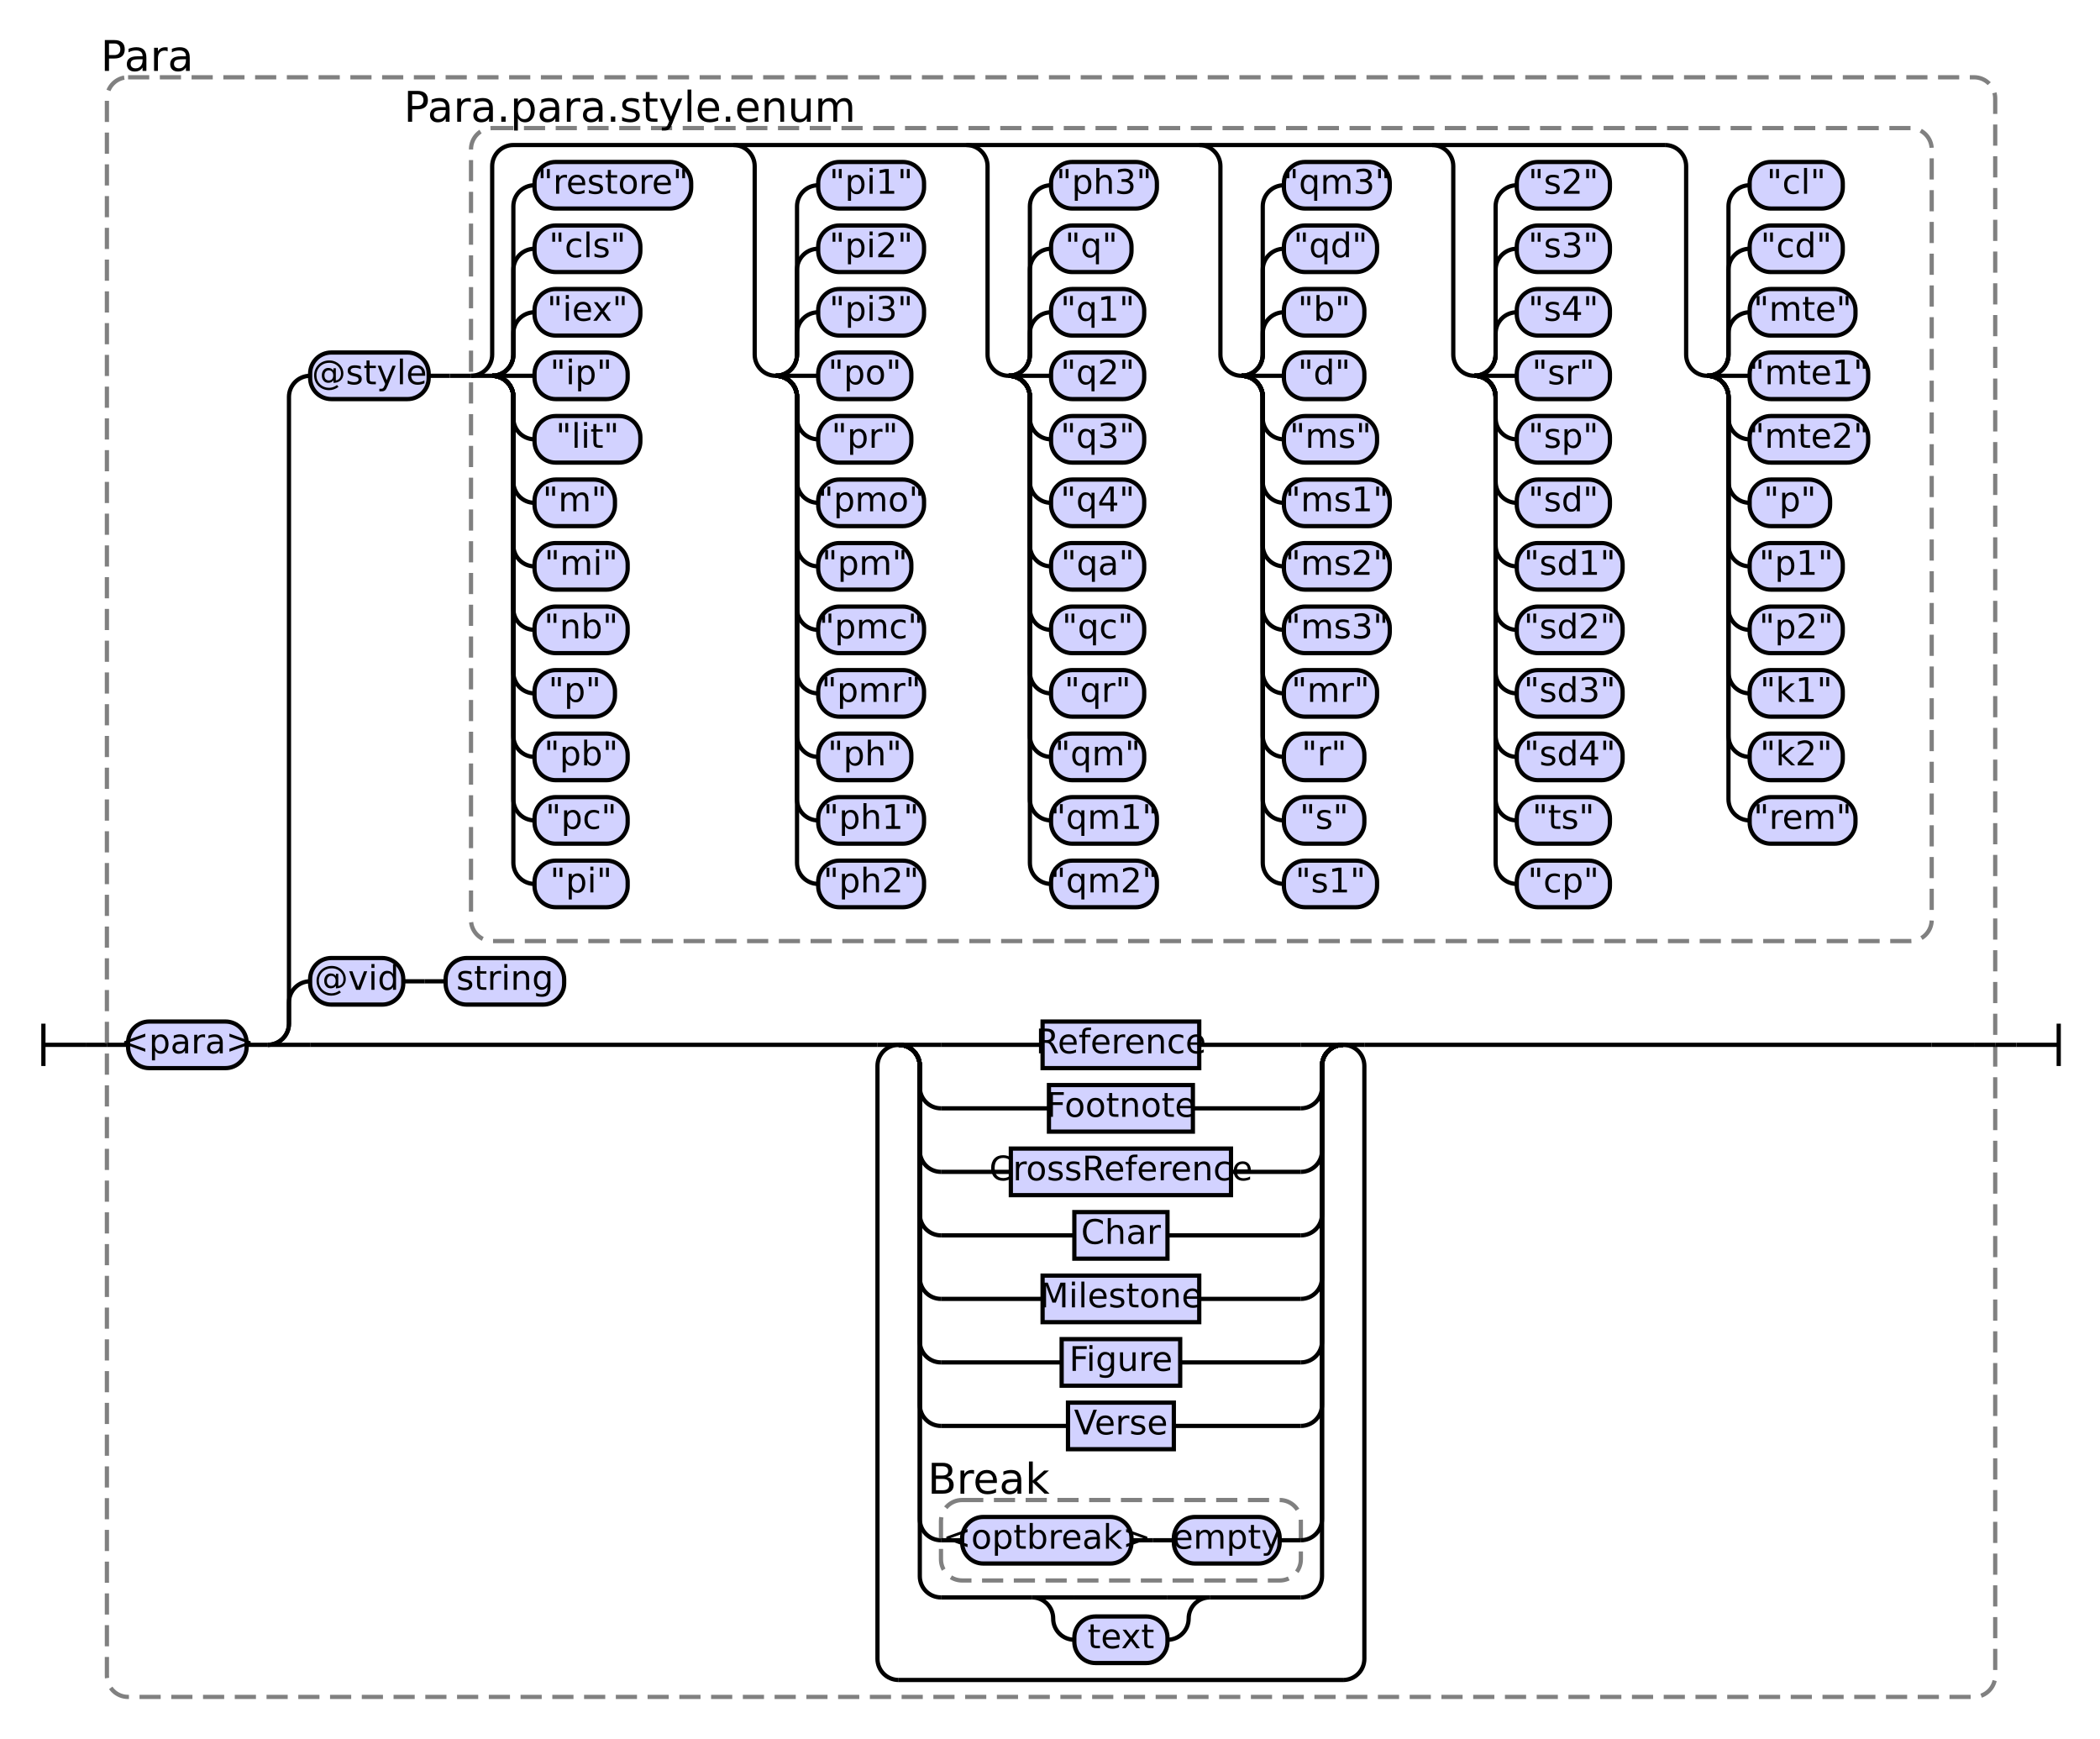
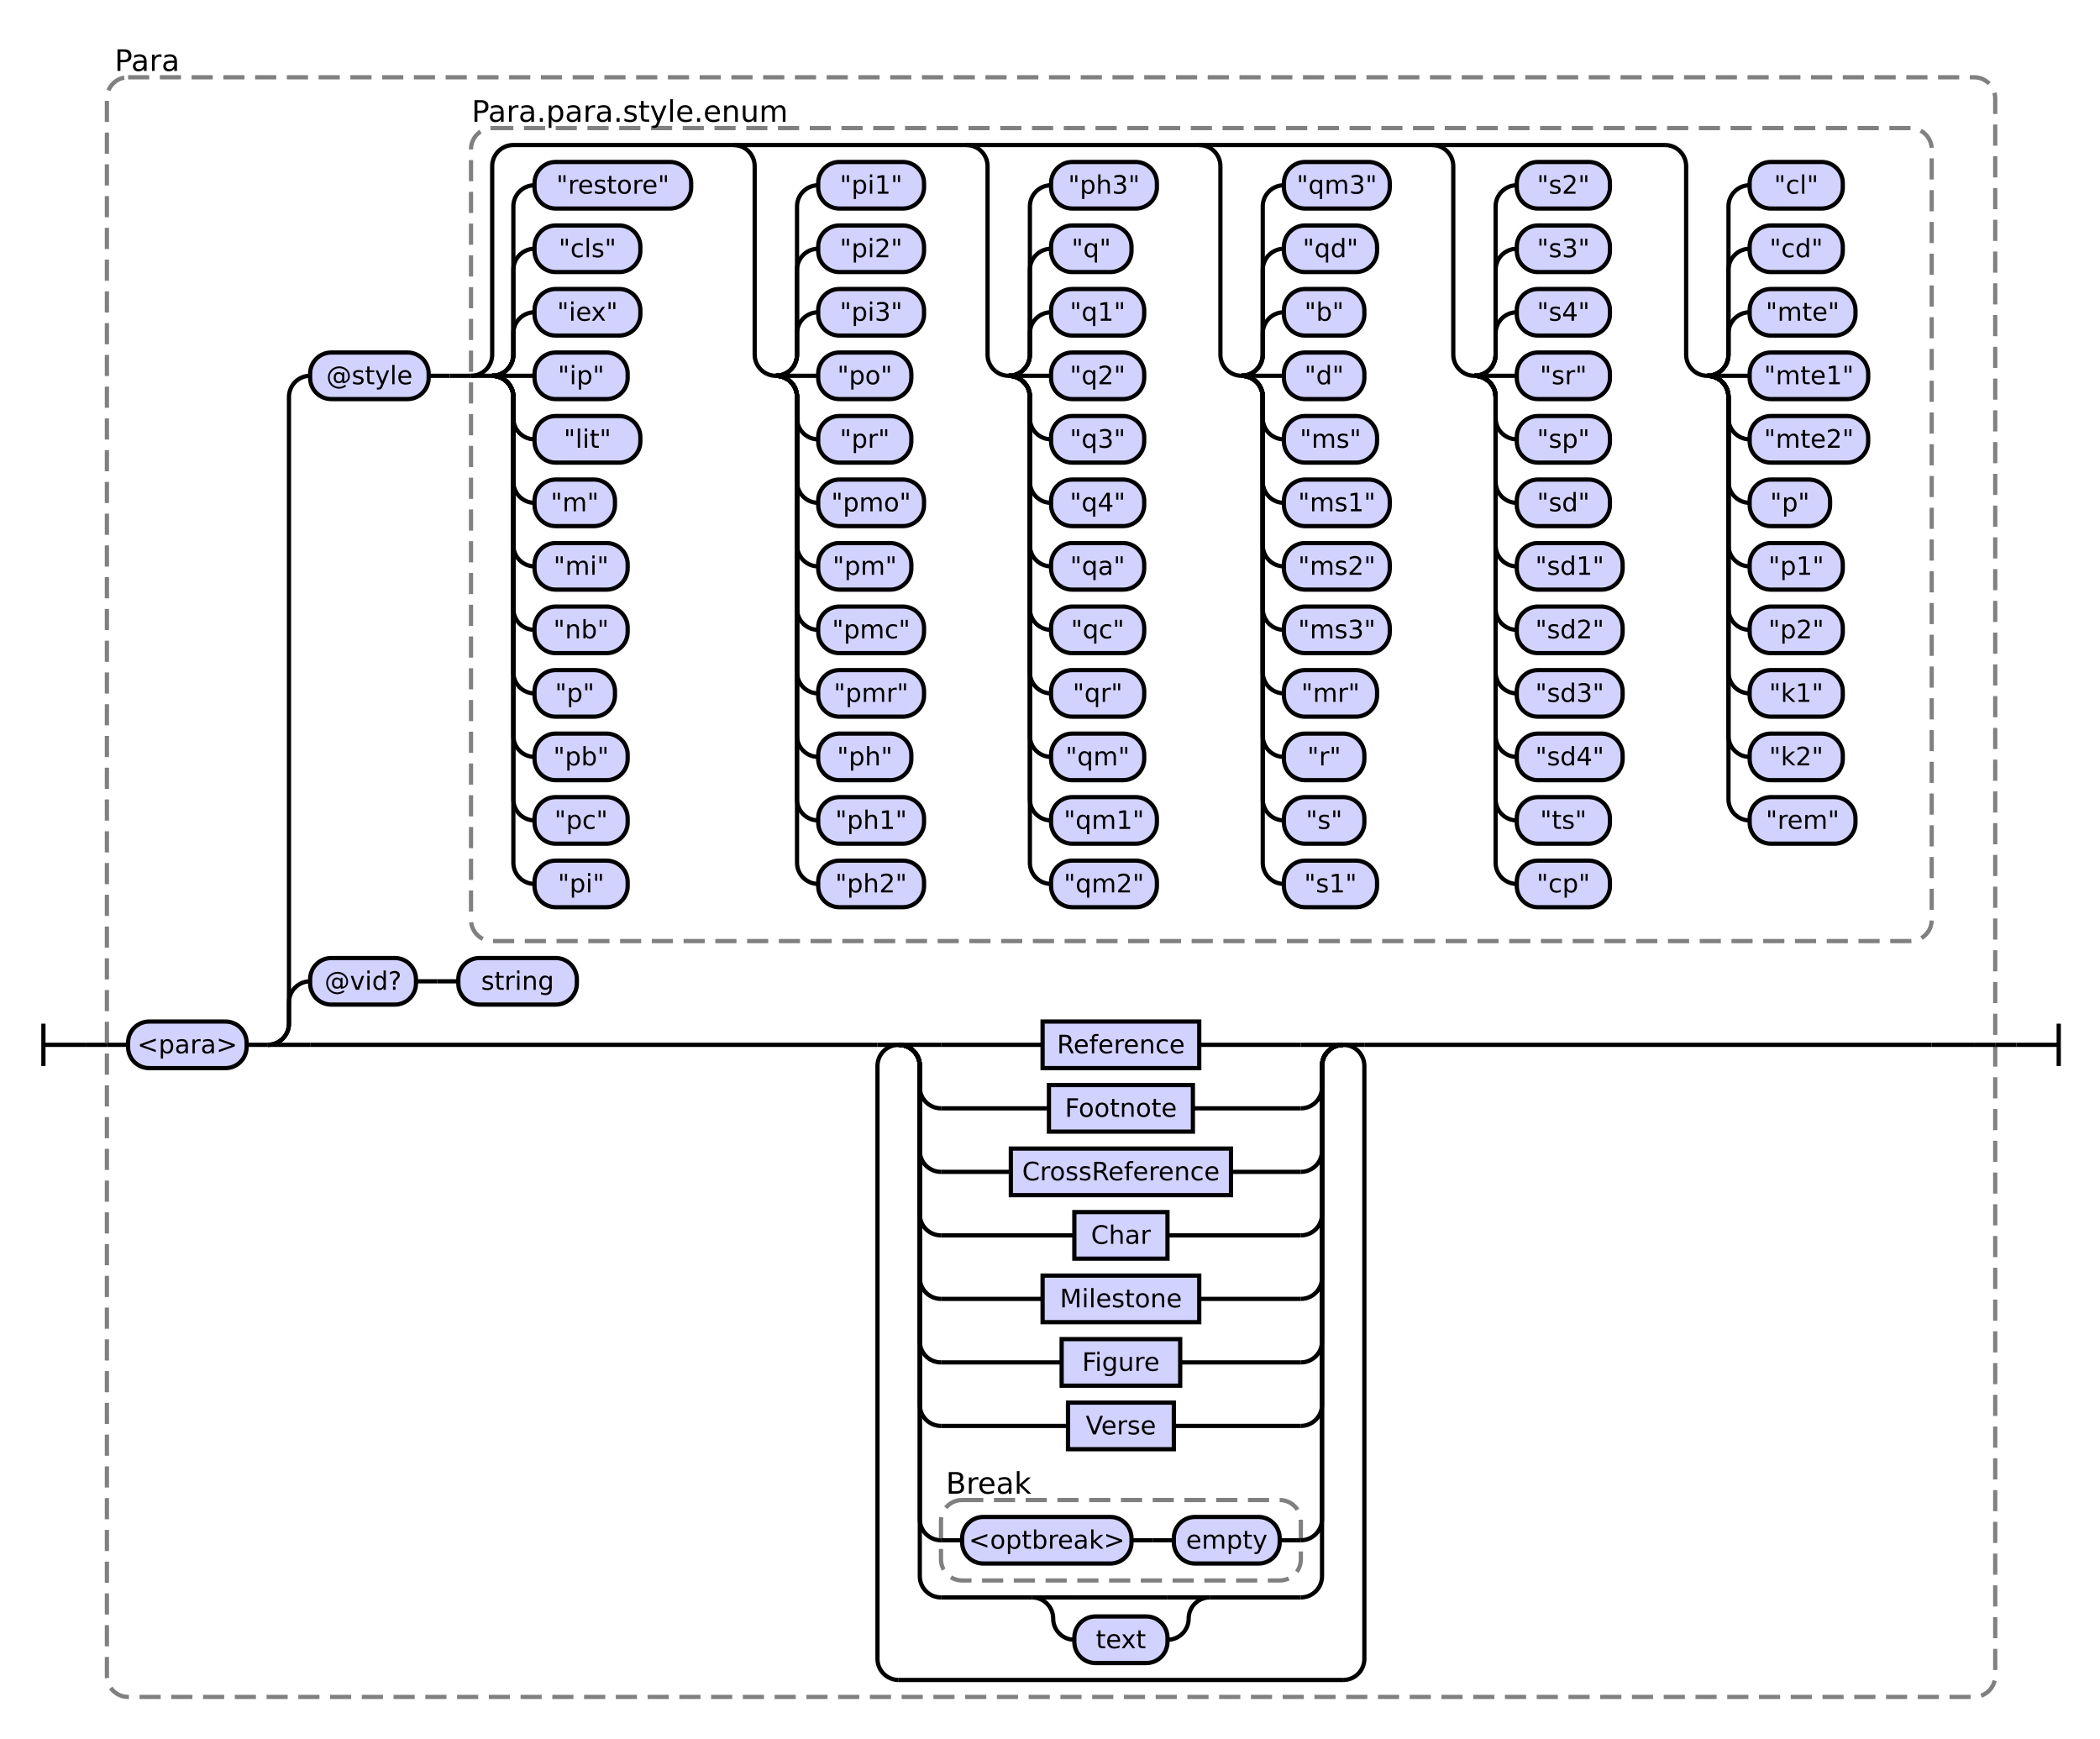
- <svg xmlns="http://www.w3.org/2000/svg" class="railroad-diagram" height="821" viewBox="0 0 992 821" width="992">
+ <svg xmlns="http://www.w3.org/2000/svg" class="railroad-diagram" height="821" viewBox="0 0 992.0 821" width="992.0">
  <g transform="translate(.5 .5)">
    <style>/*  */
    svg.railroad-diagram {
        background-color:hsl(30,20%,95%);
    }
    svg.railroad-diagram path {
        stroke-width: 2;
        stroke: black;
        fill: none;
    }
    svg.railroad-diagram text {
-         font-size: 12pt;
+         font-size: 12px;
        text-anchor: middle;
        font-family: DejaVu Sans;
    }
    svg.railroad-diagram text.label {
        text-anchor:start;
    }
    svg.railroad-diagram text.comment {
        font-family: DejaVu Sans;
-         font-size: 15pt;
+         font-size: 14px;
    }
    svg.railroad-diagram rect{
        stroke-width: 2;
        stroke:black;
        fill: rgb(210, 210, 255);
    }
    svg.railroad-diagram rect.group-box {
        stroke: gray;
        stroke-dasharray: 10 5;
        fill: none;
    }
    .terminal {
        font-family: DejaVu Sans;
    }

/*  */
</style>
    <g>
      <path d="M 20 483 v 20 m 0 -10 h 20" />
    </g>
    <path d="M 40 493 h 10" />
    <g>
      <path d="M 50 493 h 0.0" />
      <path d="M 942.0 493 h 0.0" />
-       <rect class="group-box" height="765" rx="10" ry="10" width="892" x="50.0" y="36" />
+       <rect class="group-box" height="765" rx="10" ry="10" width="892.0" x="50.0" y="36" />
      <g>
        <path d="M 50.0 493 h 10.0" />
        <path d="M 932.0 493 h 10.0" />
        <g class="terminal ">
          <path d="M 60.0 493 h 0.0" />
          <path d="M 116.0 493 h 0.0" />
-           <rect height="22" rx="10" ry="10" width="56" x="60.0" y="482" />
+           <rect height="22" rx="10" ry="10" width="56.0" x="60.0" y="482" />
          <text x="88.0" y="497">&lt;para&gt;</text>
        </g>
        <path d="M 116.0 493 h 10" />
        <g>
          <path d="M 126.0 493 h 0.0" />
          <path d="M 932.0 493 h 0.0" />
          <path d="M 126.0 493 a 10 10 0 0 0 10 -10 v -10 a 10 10 0 0 1 10 -10" />
          <g>
            <path d="M 146.0 463 h 0.0" />
-             <path d="M 266.0 463 h 0.0" />
+             <path d="M 272.0 463 h 0.0" />
            <g class="terminal ">
              <path d="M 146.0 463 h 0.0" />
-               <path d="M 190.0 463 h 0.0" />
-               <rect height="22" rx="10" ry="10" width="44" x="146.0" y="452" />
-               <text x="168.0" y="467">@vid</text>
+               <path d="M 196.0 463 h 0.0" />
+               <rect height="22" rx="10" ry="10" width="50.0" x="146.0" y="452" />
+               <text x="171.0" y="467">@vid?</text>
            </g>
-             <path d="M 190.0 463 h 10" />
-             <path d="M 200.0 463 h 10" />
+             <path d="M 196.0 463 h 10" />
+             <path d="M 206.0 463 h 10" />
            <g class="terminal ">
-               <path d="M 210.0 463 h 0.0" />
-               <path d="M 266.0 463 h 0.0" />
-               <rect height="22" rx="10" ry="10" width="56" x="210.0" y="452" />
-               <text x="238.0" y="467">string</text>
+               <path d="M 216.0 463 h 0.0" />
+               <path d="M 272.0 463 h 0.0" />
+               <rect height="22" rx="10" ry="10" width="56.0" x="216.0" y="452" />
+               <text x="244.0" y="467">string</text>
            </g>
          </g>
          <path d="M 126.0 493 a 10 10 0 0 0 10 -10 v -296 a 10 10 0 0 1 10 -10" />
          <g>
            <path d="M 146.0 177 h 0.0" />
            <path d="M 912.0 177 h 0.0" />
            <g class="terminal ">
              <path d="M 146.0 177 h 0.0" />
              <path d="M 202.0 177 h 0.0" />
-               <rect height="22" rx="10" ry="10" width="56" x="146.0" y="166" />
+               <rect height="22" rx="10" ry="10" width="56.0" x="146.0" y="166" />
              <text x="174.0" y="181">@style</text>
            </g>
            <path d="M 202.0 177 h 10" />
            <path d="M 212.0 177 h 10" />
            <g>
              <path d="M 222.0 177 h 0.0" />
              <path d="M 912.0 177 h 0.0" />
-               <rect class="group-box" height="384" rx="10" ry="10" width="690" x="222.0" y="60" />
+               <rect class="group-box" height="384" rx="10" ry="10" width="690.0" x="222.0" y="60" />
              <g>
                <path d="M 222.0 177 h 0.0" />
                <path d="M 912.0 177 h 0.0" />
-                 <path d="M 222.0 177 a 10 10 0 0 0 10 -10 v -89 a 10 10 0 0 1 10 -10 h 544" />
+                 <path d="M 222.0 177 a 10 10 0 0 0 10 -10 v -89 a 10 10 0 0 1 10 -10 h 544.0" />
                <path d="M 222.0 177 h 10" />
                <g>
                  <path d="M 232.0 177 h 0.0" />
                  <path d="M 346.0 177 h 0.0" />
                  <path d="M 232.0 177 a 10 10 0 0 0 10 -10 v -10 a 10 10 0 0 1 10 -10" />
                  <g class="terminal ">
                    <path d="M 252.0 147 h 0.0" />
                    <path d="M 302.0 147 h 0.0" />
-                     <rect height="22" rx="10" ry="10" width="50" x="252.0" y="136" />
+                     <rect height="22" rx="10" ry="10" width="50.0" x="252.0" y="136" />
                    <text x="277.0" y="151">"iex"</text>
                  </g>
                  <path d="M 232.0 177 a 10 10 0 0 0 10 -10 v -40 a 10 10 0 0 1 10 -10" />
                  <g class="terminal ">
                    <path d="M 252.0 117 h 0.0" />
                    <path d="M 302.0 117 h 0.0" />
-                     <rect height="22" rx="10" ry="10" width="50" x="252.0" y="106" />
+                     <rect height="22" rx="10" ry="10" width="50.0" x="252.0" y="106" />
                    <text x="277.0" y="121">"cls"</text>
                  </g>
                  <path d="M 232.0 177 a 10 10 0 0 0 10 -10 v -70 a 10 10 0 0 1 10 -10" />
                  <g class="terminal ">
                    <path d="M 252.0 87 h 0.0" />
                    <path d="M 326.0 87 h 0.0" />
-                     <rect height="22" rx="10" ry="10" width="74" x="252.0" y="76" />
+                     <rect height="22" rx="10" ry="10" width="74.0" x="252.0" y="76" />
                    <text x="289.0" y="91">"restore"</text>
                  </g>
                  <path d="M 232.0 177 h 20" />
                  <g class="terminal ">
                    <path d="M 252.0 177 h 0.0" />
                    <path d="M 296.0 177 h 0.0" />
-                     <rect height="22" rx="10" ry="10" width="44" x="252.0" y="166" />
+                     <rect height="22" rx="10" ry="10" width="44.0" x="252.0" y="166" />
                    <text x="274.0" y="181">"ip"</text>
                  </g>
                  <path d="M 232.0 177 a 10 10 0 0 1 10 10 v 10 a 10 10 0 0 0 10 10" />
                  <g class="terminal ">
                    <path d="M 252.0 207 h 0.0" />
                    <path d="M 302.0 207 h 0.0" />
-                     <rect height="22" rx="10" ry="10" width="50" x="252.0" y="196" />
+                     <rect height="22" rx="10" ry="10" width="50.0" x="252.0" y="196" />
                    <text x="277.0" y="211">"lit"</text>
                  </g>
                  <path d="M 232.0 177 a 10 10 0 0 1 10 10 v 40 a 10 10 0 0 0 10 10" />
                  <g class="terminal ">
                    <path d="M 252.0 237 h 0.0" />
                    <path d="M 290.0 237 h 0.0" />
-                     <rect height="22" rx="10" ry="10" width="38" x="252.0" y="226" />
+                     <rect height="22" rx="10" ry="10" width="38.0" x="252.0" y="226" />
                    <text x="271.0" y="241">"m"</text>
                  </g>
                  <path d="M 232.0 177 a 10 10 0 0 1 10 10 v 70 a 10 10 0 0 0 10 10" />
                  <g class="terminal ">
                    <path d="M 252.0 267 h 0.0" />
                    <path d="M 296.0 267 h 0.0" />
-                     <rect height="22" rx="10" ry="10" width="44" x="252.0" y="256" />
+                     <rect height="22" rx="10" ry="10" width="44.0" x="252.0" y="256" />
                    <text x="274.0" y="271">"mi"</text>
                  </g>
                  <path d="M 232.0 177 a 10 10 0 0 1 10 10 v 100 a 10 10 0 0 0 10 10" />
                  <g class="terminal ">
                    <path d="M 252.0 297 h 0.0" />
                    <path d="M 296.0 297 h 0.0" />
-                     <rect height="22" rx="10" ry="10" width="44" x="252.0" y="286" />
+                     <rect height="22" rx="10" ry="10" width="44.0" x="252.0" y="286" />
                    <text x="274.0" y="301">"nb"</text>
                  </g>
                  <path d="M 232.0 177 a 10 10 0 0 1 10 10 v 130 a 10 10 0 0 0 10 10" />
                  <g class="terminal ">
                    <path d="M 252.0 327 h 0.0" />
                    <path d="M 290.0 327 h 0.0" />
-                     <rect height="22" rx="10" ry="10" width="38" x="252.0" y="316" />
+                     <rect height="22" rx="10" ry="10" width="38.0" x="252.0" y="316" />
                    <text x="271.0" y="331">"p"</text>
                  </g>
                  <path d="M 232.0 177 a 10 10 0 0 1 10 10 v 160 a 10 10 0 0 0 10 10" />
                  <g class="terminal ">
                    <path d="M 252.0 357 h 0.0" />
                    <path d="M 296.0 357 h 0.0" />
-                     <rect height="22" rx="10" ry="10" width="44" x="252.0" y="346" />
+                     <rect height="22" rx="10" ry="10" width="44.0" x="252.0" y="346" />
                    <text x="274.0" y="361">"pb"</text>
                  </g>
                  <path d="M 232.0 177 a 10 10 0 0 1 10 10 v 190 a 10 10 0 0 0 10 10" />
                  <g class="terminal ">
                    <path d="M 252.0 387 h 0.0" />
                    <path d="M 296.0 387 h 0.0" />
-                     <rect height="22" rx="10" ry="10" width="44" x="252.0" y="376" />
+                     <rect height="22" rx="10" ry="10" width="44.0" x="252.0" y="376" />
                    <text x="274.0" y="391">"pc"</text>
                  </g>
                  <path d="M 232.0 177 a 10 10 0 0 1 10 10 v 220 a 10 10 0 0 0 10 10" />
                  <g class="terminal ">
                    <path d="M 252.0 417 h 0.0" />
                    <path d="M 296.0 417 h 0.0" />
-                     <rect height="22" rx="10" ry="10" width="44" x="252.0" y="406" />
+                     <rect height="22" rx="10" ry="10" width="44.0" x="252.0" y="406" />
                    <text x="274.0" y="421">"pi"</text>
                  </g>
                </g>
                <path d="M 346.0 68 a 10 10 0 0 1 10 10 v 89 a 10 10 0 0 0 10 10" />
                <g>
                  <path d="M 366.0 177 h 0.0" />
                  <path d="M 456.0 177 h 0.0" />
                  <path d="M 366.0 177 a 10 10 0 0 0 10 -10 v -10 a 10 10 0 0 1 10 -10" />
                  <g class="terminal ">
                    <path d="M 386.0 147 h 0.0" />
                    <path d="M 436.0 147 h 0.0" />
-                     <rect height="22" rx="10" ry="10" width="50" x="386.0" y="136" />
+                     <rect height="22" rx="10" ry="10" width="50.0" x="386.0" y="136" />
                    <text x="411.0" y="151">"pi3"</text>
                  </g>
                  <path d="M 366.0 177 a 10 10 0 0 0 10 -10 v -40 a 10 10 0 0 1 10 -10" />
                  <g class="terminal ">
                    <path d="M 386.0 117 h 0.0" />
                    <path d="M 436.0 117 h 0.0" />
-                     <rect height="22" rx="10" ry="10" width="50" x="386.0" y="106" />
+                     <rect height="22" rx="10" ry="10" width="50.0" x="386.0" y="106" />
                    <text x="411.0" y="121">"pi2"</text>
                  </g>
                  <path d="M 366.0 177 a 10 10 0 0 0 10 -10 v -70 a 10 10 0 0 1 10 -10" />
                  <g class="terminal ">
                    <path d="M 386.0 87 h 0.0" />
                    <path d="M 436.0 87 h 0.0" />
-                     <rect height="22" rx="10" ry="10" width="50" x="386.0" y="76" />
+                     <rect height="22" rx="10" ry="10" width="50.0" x="386.0" y="76" />
                    <text x="411.0" y="91">"pi1"</text>
                  </g>
                  <path d="M 366.0 177 h 20" />
                  <g class="terminal ">
                    <path d="M 386.0 177 h 0.0" />
                    <path d="M 430.0 177 h 0.0" />
-                     <rect height="22" rx="10" ry="10" width="44" x="386.0" y="166" />
+                     <rect height="22" rx="10" ry="10" width="44.0" x="386.0" y="166" />
                    <text x="408.0" y="181">"po"</text>
                  </g>
                  <path d="M 366.0 177 a 10 10 0 0 1 10 10 v 10 a 10 10 0 0 0 10 10" />
                  <g class="terminal ">
                    <path d="M 386.0 207 h 0.0" />
                    <path d="M 430.0 207 h 0.0" />
-                     <rect height="22" rx="10" ry="10" width="44" x="386.0" y="196" />
+                     <rect height="22" rx="10" ry="10" width="44.0" x="386.0" y="196" />
                    <text x="408.0" y="211">"pr"</text>
                  </g>
                  <path d="M 366.0 177 a 10 10 0 0 1 10 10 v 40 a 10 10 0 0 0 10 10" />
                  <g class="terminal ">
                    <path d="M 386.0 237 h 0.0" />
                    <path d="M 436.0 237 h 0.0" />
-                     <rect height="22" rx="10" ry="10" width="50" x="386.0" y="226" />
+                     <rect height="22" rx="10" ry="10" width="50.0" x="386.0" y="226" />
                    <text x="411.0" y="241">"pmo"</text>
                  </g>
                  <path d="M 366.0 177 a 10 10 0 0 1 10 10 v 70 a 10 10 0 0 0 10 10" />
                  <g class="terminal ">
                    <path d="M 386.0 267 h 0.0" />
                    <path d="M 430.0 267 h 0.0" />
-                     <rect height="22" rx="10" ry="10" width="44" x="386.0" y="256" />
+                     <rect height="22" rx="10" ry="10" width="44.0" x="386.0" y="256" />
                    <text x="408.0" y="271">"pm"</text>
                  </g>
                  <path d="M 366.0 177 a 10 10 0 0 1 10 10 v 100 a 10 10 0 0 0 10 10" />
                  <g class="terminal ">
                    <path d="M 386.0 297 h 0.0" />
                    <path d="M 436.0 297 h 0.0" />
-                     <rect height="22" rx="10" ry="10" width="50" x="386.0" y="286" />
+                     <rect height="22" rx="10" ry="10" width="50.0" x="386.0" y="286" />
                    <text x="411.0" y="301">"pmc"</text>
                  </g>
                  <path d="M 366.0 177 a 10 10 0 0 1 10 10 v 130 a 10 10 0 0 0 10 10" />
                  <g class="terminal ">
                    <path d="M 386.0 327 h 0.0" />
                    <path d="M 436.0 327 h 0.0" />
-                     <rect height="22" rx="10" ry="10" width="50" x="386.0" y="316" />
+                     <rect height="22" rx="10" ry="10" width="50.0" x="386.0" y="316" />
                    <text x="411.0" y="331">"pmr"</text>
                  </g>
                  <path d="M 366.0 177 a 10 10 0 0 1 10 10 v 160 a 10 10 0 0 0 10 10" />
                  <g class="terminal ">
                    <path d="M 386.0 357 h 0.0" />
                    <path d="M 430.0 357 h 0.0" />
-                     <rect height="22" rx="10" ry="10" width="44" x="386.0" y="346" />
+                     <rect height="22" rx="10" ry="10" width="44.0" x="386.0" y="346" />
                    <text x="408.0" y="361">"ph"</text>
                  </g>
                  <path d="M 366.0 177 a 10 10 0 0 1 10 10 v 190 a 10 10 0 0 0 10 10" />
                  <g class="terminal ">
                    <path d="M 386.0 387 h 0.0" />
                    <path d="M 436.0 387 h 0.0" />
-                     <rect height="22" rx="10" ry="10" width="50" x="386.0" y="376" />
+                     <rect height="22" rx="10" ry="10" width="50.0" x="386.0" y="376" />
                    <text x="411.0" y="391">"ph1"</text>
                  </g>
                  <path d="M 366.0 177 a 10 10 0 0 1 10 10 v 220 a 10 10 0 0 0 10 10" />
                  <g class="terminal ">
                    <path d="M 386.0 417 h 0.0" />
                    <path d="M 436.0 417 h 0.0" />
-                     <rect height="22" rx="10" ry="10" width="50" x="386.0" y="406" />
+                     <rect height="22" rx="10" ry="10" width="50.0" x="386.0" y="406" />
                    <text x="411.0" y="421">"ph2"</text>
                  </g>
                </g>
                <path d="M 456.0 68 a 10 10 0 0 1 10 10 v 89 a 10 10 0 0 0 10 10" />
                <g>
                  <path d="M 476.0 177 h 0.0" />
                  <path d="M 566.0 177 h 0.0" />
                  <path d="M 476.0 177 a 10 10 0 0 0 10 -10 v -10 a 10 10 0 0 1 10 -10" />
                  <g class="terminal ">
                    <path d="M 496.0 147 h 0.0" />
                    <path d="M 540.0 147 h 0.0" />
-                     <rect height="22" rx="10" ry="10" width="44" x="496.0" y="136" />
+                     <rect height="22" rx="10" ry="10" width="44.0" x="496.0" y="136" />
                    <text x="518.0" y="151">"q1"</text>
                  </g>
                  <path d="M 476.0 177 a 10 10 0 0 0 10 -10 v -40 a 10 10 0 0 1 10 -10" />
                  <g class="terminal ">
                    <path d="M 496.0 117 h 0.0" />
                    <path d="M 534.0 117 h 0.0" />
-                     <rect height="22" rx="10" ry="10" width="38" x="496.0" y="106" />
+                     <rect height="22" rx="10" ry="10" width="38.0" x="496.0" y="106" />
                    <text x="515.0" y="121">"q"</text>
                  </g>
                  <path d="M 476.0 177 a 10 10 0 0 0 10 -10 v -70 a 10 10 0 0 1 10 -10" />
                  <g class="terminal ">
                    <path d="M 496.0 87 h 0.0" />
                    <path d="M 546.0 87 h 0.0" />
-                     <rect height="22" rx="10" ry="10" width="50" x="496.0" y="76" />
+                     <rect height="22" rx="10" ry="10" width="50.0" x="496.0" y="76" />
                    <text x="521.0" y="91">"ph3"</text>
                  </g>
                  <path d="M 476.0 177 h 20" />
                  <g class="terminal ">
                    <path d="M 496.0 177 h 0.0" />
                    <path d="M 540.0 177 h 0.0" />
-                     <rect height="22" rx="10" ry="10" width="44" x="496.0" y="166" />
+                     <rect height="22" rx="10" ry="10" width="44.0" x="496.0" y="166" />
                    <text x="518.0" y="181">"q2"</text>
                  </g>
                  <path d="M 476.0 177 a 10 10 0 0 1 10 10 v 10 a 10 10 0 0 0 10 10" />
                  <g class="terminal ">
                    <path d="M 496.0 207 h 0.0" />
                    <path d="M 540.0 207 h 0.0" />
-                     <rect height="22" rx="10" ry="10" width="44" x="496.0" y="196" />
+                     <rect height="22" rx="10" ry="10" width="44.0" x="496.0" y="196" />
                    <text x="518.0" y="211">"q3"</text>
                  </g>
                  <path d="M 476.0 177 a 10 10 0 0 1 10 10 v 40 a 10 10 0 0 0 10 10" />
                  <g class="terminal ">
                    <path d="M 496.0 237 h 0.0" />
                    <path d="M 540.0 237 h 0.0" />
-                     <rect height="22" rx="10" ry="10" width="44" x="496.0" y="226" />
+                     <rect height="22" rx="10" ry="10" width="44.0" x="496.0" y="226" />
                    <text x="518.0" y="241">"q4"</text>
                  </g>
                  <path d="M 476.0 177 a 10 10 0 0 1 10 10 v 70 a 10 10 0 0 0 10 10" />
                  <g class="terminal ">
                    <path d="M 496.0 267 h 0.0" />
                    <path d="M 540.0 267 h 0.0" />
-                     <rect height="22" rx="10" ry="10" width="44" x="496.0" y="256" />
+                     <rect height="22" rx="10" ry="10" width="44.0" x="496.0" y="256" />
                    <text x="518.0" y="271">"qa"</text>
                  </g>
                  <path d="M 476.0 177 a 10 10 0 0 1 10 10 v 100 a 10 10 0 0 0 10 10" />
                  <g class="terminal ">
                    <path d="M 496.0 297 h 0.0" />
                    <path d="M 540.0 297 h 0.0" />
-                     <rect height="22" rx="10" ry="10" width="44" x="496.0" y="286" />
+                     <rect height="22" rx="10" ry="10" width="44.0" x="496.0" y="286" />
                    <text x="518.0" y="301">"qc"</text>
                  </g>
                  <path d="M 476.0 177 a 10 10 0 0 1 10 10 v 130 a 10 10 0 0 0 10 10" />
                  <g class="terminal ">
                    <path d="M 496.0 327 h 0.0" />
                    <path d="M 540.0 327 h 0.0" />
-                     <rect height="22" rx="10" ry="10" width="44" x="496.0" y="316" />
+                     <rect height="22" rx="10" ry="10" width="44.0" x="496.0" y="316" />
                    <text x="518.0" y="331">"qr"</text>
                  </g>
                  <path d="M 476.0 177 a 10 10 0 0 1 10 10 v 160 a 10 10 0 0 0 10 10" />
                  <g class="terminal ">
                    <path d="M 496.0 357 h 0.0" />
                    <path d="M 540.0 357 h 0.0" />
-                     <rect height="22" rx="10" ry="10" width="44" x="496.0" y="346" />
+                     <rect height="22" rx="10" ry="10" width="44.0" x="496.0" y="346" />
                    <text x="518.0" y="361">"qm"</text>
                  </g>
                  <path d="M 476.0 177 a 10 10 0 0 1 10 10 v 190 a 10 10 0 0 0 10 10" />
                  <g class="terminal ">
                    <path d="M 496.0 387 h 0.0" />
                    <path d="M 546.0 387 h 0.0" />
-                     <rect height="22" rx="10" ry="10" width="50" x="496.0" y="376" />
+                     <rect height="22" rx="10" ry="10" width="50.0" x="496.0" y="376" />
                    <text x="521.0" y="391">"qm1"</text>
                  </g>
                  <path d="M 476.0 177 a 10 10 0 0 1 10 10 v 220 a 10 10 0 0 0 10 10" />
                  <g class="terminal ">
                    <path d="M 496.0 417 h 0.0" />
                    <path d="M 546.0 417 h 0.0" />
-                     <rect height="22" rx="10" ry="10" width="50" x="496.0" y="406" />
+                     <rect height="22" rx="10" ry="10" width="50.0" x="496.0" y="406" />
                    <text x="521.0" y="421">"qm2"</text>
                  </g>
                </g>
                <path d="M 566.0 68 a 10 10 0 0 1 10 10 v 89 a 10 10 0 0 0 10 10" />
                <g>
                  <path d="M 586.0 177 h 0.0" />
                  <path d="M 676.0 177 h 0.0" />
                  <path d="M 586.0 177 a 10 10 0 0 0 10 -10 v -10 a 10 10 0 0 1 10 -10" />
                  <g class="terminal ">
                    <path d="M 606.0 147 h 0.0" />
                    <path d="M 644.0 147 h 0.0" />
-                     <rect height="22" rx="10" ry="10" width="38" x="606.0" y="136" />
+                     <rect height="22" rx="10" ry="10" width="38.0" x="606.0" y="136" />
                    <text x="625.0" y="151">"b"</text>
                  </g>
                  <path d="M 586.0 177 a 10 10 0 0 0 10 -10 v -40 a 10 10 0 0 1 10 -10" />
                  <g class="terminal ">
                    <path d="M 606.0 117 h 0.0" />
                    <path d="M 650.0 117 h 0.0" />
-                     <rect height="22" rx="10" ry="10" width="44" x="606.0" y="106" />
+                     <rect height="22" rx="10" ry="10" width="44.0" x="606.0" y="106" />
                    <text x="628.0" y="121">"qd"</text>
                  </g>
                  <path d="M 586.0 177 a 10 10 0 0 0 10 -10 v -70 a 10 10 0 0 1 10 -10" />
                  <g class="terminal ">
                    <path d="M 606.0 87 h 0.0" />
                    <path d="M 656.0 87 h 0.0" />
-                     <rect height="22" rx="10" ry="10" width="50" x="606.0" y="76" />
+                     <rect height="22" rx="10" ry="10" width="50.0" x="606.0" y="76" />
                    <text x="631.0" y="91">"qm3"</text>
                  </g>
                  <path d="M 586.0 177 h 20" />
                  <g class="terminal ">
                    <path d="M 606.0 177 h 0.0" />
                    <path d="M 644.0 177 h 0.0" />
-                     <rect height="22" rx="10" ry="10" width="38" x="606.0" y="166" />
+                     <rect height="22" rx="10" ry="10" width="38.0" x="606.0" y="166" />
                    <text x="625.0" y="181">"d"</text>
                  </g>
                  <path d="M 586.0 177 a 10 10 0 0 1 10 10 v 10 a 10 10 0 0 0 10 10" />
                  <g class="terminal ">
                    <path d="M 606.0 207 h 0.0" />
                    <path d="M 650.0 207 h 0.0" />
-                     <rect height="22" rx="10" ry="10" width="44" x="606.0" y="196" />
+                     <rect height="22" rx="10" ry="10" width="44.0" x="606.0" y="196" />
                    <text x="628.0" y="211">"ms"</text>
                  </g>
                  <path d="M 586.0 177 a 10 10 0 0 1 10 10 v 40 a 10 10 0 0 0 10 10" />
                  <g class="terminal ">
                    <path d="M 606.0 237 h 0.0" />
                    <path d="M 656.0 237 h 0.0" />
-                     <rect height="22" rx="10" ry="10" width="50" x="606.0" y="226" />
+                     <rect height="22" rx="10" ry="10" width="50.0" x="606.0" y="226" />
                    <text x="631.0" y="241">"ms1"</text>
                  </g>
                  <path d="M 586.0 177 a 10 10 0 0 1 10 10 v 70 a 10 10 0 0 0 10 10" />
                  <g class="terminal ">
                    <path d="M 606.0 267 h 0.0" />
                    <path d="M 656.0 267 h 0.0" />
-                     <rect height="22" rx="10" ry="10" width="50" x="606.0" y="256" />
+                     <rect height="22" rx="10" ry="10" width="50.0" x="606.0" y="256" />
                    <text x="631.0" y="271">"ms2"</text>
                  </g>
                  <path d="M 586.0 177 a 10 10 0 0 1 10 10 v 100 a 10 10 0 0 0 10 10" />
                  <g class="terminal ">
                    <path d="M 606.0 297 h 0.0" />
                    <path d="M 656.0 297 h 0.0" />
-                     <rect height="22" rx="10" ry="10" width="50" x="606.0" y="286" />
+                     <rect height="22" rx="10" ry="10" width="50.0" x="606.0" y="286" />
                    <text x="631.0" y="301">"ms3"</text>
                  </g>
                  <path d="M 586.0 177 a 10 10 0 0 1 10 10 v 130 a 10 10 0 0 0 10 10" />
                  <g class="terminal ">
                    <path d="M 606.0 327 h 0.0" />
                    <path d="M 650.0 327 h 0.0" />
-                     <rect height="22" rx="10" ry="10" width="44" x="606.0" y="316" />
+                     <rect height="22" rx="10" ry="10" width="44.0" x="606.0" y="316" />
                    <text x="628.0" y="331">"mr"</text>
                  </g>
                  <path d="M 586.0 177 a 10 10 0 0 1 10 10 v 160 a 10 10 0 0 0 10 10" />
                  <g class="terminal ">
                    <path d="M 606.0 357 h 0.0" />
                    <path d="M 644.0 357 h 0.0" />
-                     <rect height="22" rx="10" ry="10" width="38" x="606.0" y="346" />
+                     <rect height="22" rx="10" ry="10" width="38.0" x="606.0" y="346" />
                    <text x="625.0" y="361">"r"</text>
                  </g>
                  <path d="M 586.0 177 a 10 10 0 0 1 10 10 v 190 a 10 10 0 0 0 10 10" />
                  <g class="terminal ">
                    <path d="M 606.0 387 h 0.0" />
                    <path d="M 644.0 387 h 0.0" />
-                     <rect height="22" rx="10" ry="10" width="38" x="606.0" y="376" />
+                     <rect height="22" rx="10" ry="10" width="38.0" x="606.0" y="376" />
                    <text x="625.0" y="391">"s"</text>
                  </g>
                  <path d="M 586.0 177 a 10 10 0 0 1 10 10 v 220 a 10 10 0 0 0 10 10" />
                  <g class="terminal ">
                    <path d="M 606.0 417 h 0.0" />
                    <path d="M 650.0 417 h 0.0" />
-                     <rect height="22" rx="10" ry="10" width="44" x="606.0" y="406" />
+                     <rect height="22" rx="10" ry="10" width="44.0" x="606.0" y="406" />
                    <text x="628.0" y="421">"s1"</text>
                  </g>
                </g>
                <path d="M 676.0 68 a 10 10 0 0 1 10 10 v 89 a 10 10 0 0 0 10 10" />
                <g>
                  <path d="M 696.0 177 h 0.0" />
                  <path d="M 786.0 177 h 0.0" />
                  <path d="M 696.0 177 a 10 10 0 0 0 10 -10 v -10 a 10 10 0 0 1 10 -10" />
                  <g class="terminal ">
                    <path d="M 716.0 147 h 0.0" />
                    <path d="M 760.0 147 h 0.0" />
-                     <rect height="22" rx="10" ry="10" width="44" x="716.0" y="136" />
+                     <rect height="22" rx="10" ry="10" width="44.0" x="716.0" y="136" />
                    <text x="738.0" y="151">"s4"</text>
                  </g>
                  <path d="M 696.0 177 a 10 10 0 0 0 10 -10 v -40 a 10 10 0 0 1 10 -10" />
                  <g class="terminal ">
                    <path d="M 716.0 117 h 0.0" />
                    <path d="M 760.0 117 h 0.0" />
-                     <rect height="22" rx="10" ry="10" width="44" x="716.0" y="106" />
+                     <rect height="22" rx="10" ry="10" width="44.0" x="716.0" y="106" />
                    <text x="738.0" y="121">"s3"</text>
                  </g>
                  <path d="M 696.0 177 a 10 10 0 0 0 10 -10 v -70 a 10 10 0 0 1 10 -10" />
                  <g class="terminal ">
                    <path d="M 716.0 87 h 0.0" />
                    <path d="M 760.0 87 h 0.0" />
-                     <rect height="22" rx="10" ry="10" width="44" x="716.0" y="76" />
+                     <rect height="22" rx="10" ry="10" width="44.0" x="716.0" y="76" />
                    <text x="738.0" y="91">"s2"</text>
                  </g>
                  <path d="M 696.0 177 h 20" />
                  <g class="terminal ">
                    <path d="M 716.0 177 h 0.0" />
                    <path d="M 760.0 177 h 0.0" />
-                     <rect height="22" rx="10" ry="10" width="44" x="716.0" y="166" />
+                     <rect height="22" rx="10" ry="10" width="44.0" x="716.0" y="166" />
                    <text x="738.0" y="181">"sr"</text>
                  </g>
                  <path d="M 696.0 177 a 10 10 0 0 1 10 10 v 10 a 10 10 0 0 0 10 10" />
                  <g class="terminal ">
                    <path d="M 716.0 207 h 0.0" />
                    <path d="M 760.0 207 h 0.0" />
-                     <rect height="22" rx="10" ry="10" width="44" x="716.0" y="196" />
+                     <rect height="22" rx="10" ry="10" width="44.0" x="716.0" y="196" />
                    <text x="738.0" y="211">"sp"</text>
                  </g>
                  <path d="M 696.0 177 a 10 10 0 0 1 10 10 v 40 a 10 10 0 0 0 10 10" />
                  <g class="terminal ">
                    <path d="M 716.0 237 h 0.0" />
                    <path d="M 760.0 237 h 0.0" />
-                     <rect height="22" rx="10" ry="10" width="44" x="716.0" y="226" />
+                     <rect height="22" rx="10" ry="10" width="44.0" x="716.0" y="226" />
                    <text x="738.0" y="241">"sd"</text>
                  </g>
                  <path d="M 696.0 177 a 10 10 0 0 1 10 10 v 70 a 10 10 0 0 0 10 10" />
                  <g class="terminal ">
                    <path d="M 716.0 267 h 0.0" />
                    <path d="M 766.0 267 h 0.0" />
-                     <rect height="22" rx="10" ry="10" width="50" x="716.0" y="256" />
+                     <rect height="22" rx="10" ry="10" width="50.0" x="716.0" y="256" />
                    <text x="741.0" y="271">"sd1"</text>
                  </g>
                  <path d="M 696.0 177 a 10 10 0 0 1 10 10 v 100 a 10 10 0 0 0 10 10" />
                  <g class="terminal ">
                    <path d="M 716.0 297 h 0.0" />
                    <path d="M 766.0 297 h 0.0" />
-                     <rect height="22" rx="10" ry="10" width="50" x="716.0" y="286" />
+                     <rect height="22" rx="10" ry="10" width="50.0" x="716.0" y="286" />
                    <text x="741.0" y="301">"sd2"</text>
                  </g>
                  <path d="M 696.0 177 a 10 10 0 0 1 10 10 v 130 a 10 10 0 0 0 10 10" />
                  <g class="terminal ">
                    <path d="M 716.0 327 h 0.0" />
                    <path d="M 766.0 327 h 0.0" />
-                     <rect height="22" rx="10" ry="10" width="50" x="716.0" y="316" />
+                     <rect height="22" rx="10" ry="10" width="50.0" x="716.0" y="316" />
                    <text x="741.0" y="331">"sd3"</text>
                  </g>
                  <path d="M 696.0 177 a 10 10 0 0 1 10 10 v 160 a 10 10 0 0 0 10 10" />
                  <g class="terminal ">
                    <path d="M 716.0 357 h 0.0" />
                    <path d="M 766.0 357 h 0.0" />
-                     <rect height="22" rx="10" ry="10" width="50" x="716.0" y="346" />
+                     <rect height="22" rx="10" ry="10" width="50.0" x="716.0" y="346" />
                    <text x="741.0" y="361">"sd4"</text>
                  </g>
                  <path d="M 696.0 177 a 10 10 0 0 1 10 10 v 190 a 10 10 0 0 0 10 10" />
                  <g class="terminal ">
                    <path d="M 716.0 387 h 0.0" />
                    <path d="M 760.0 387 h 0.0" />
-                     <rect height="22" rx="10" ry="10" width="44" x="716.0" y="376" />
+                     <rect height="22" rx="10" ry="10" width="44.0" x="716.0" y="376" />
                    <text x="738.0" y="391">"ts"</text>
                  </g>
                  <path d="M 696.0 177 a 10 10 0 0 1 10 10 v 220 a 10 10 0 0 0 10 10" />
                  <g class="terminal ">
                    <path d="M 716.0 417 h 0.0" />
                    <path d="M 760.0 417 h 0.0" />
-                     <rect height="22" rx="10" ry="10" width="44" x="716.0" y="406" />
+                     <rect height="22" rx="10" ry="10" width="44.0" x="716.0" y="406" />
                    <text x="738.0" y="421">"cp"</text>
                  </g>
                </g>
                <path d="M 786.0 68 a 10 10 0 0 1 10 10 v 89 a 10 10 0 0 0 10 10" />
                <g>
                  <path d="M 806.0 177 h 0.0" />
                  <path d="M 902.0 177 h 0.0" />
                  <path d="M 806.0 177 a 10 10 0 0 0 10 -10 v -10 a 10 10 0 0 1 10 -10" />
                  <g class="terminal ">
                    <path d="M 826.0 147 h 0.0" />
                    <path d="M 876.0 147 h 0.0" />
-                     <rect height="22" rx="10" ry="10" width="50" x="826.0" y="136" />
+                     <rect height="22" rx="10" ry="10" width="50.0" x="826.0" y="136" />
                    <text x="851.0" y="151">"mte"</text>
                  </g>
                  <path d="M 806.0 177 a 10 10 0 0 0 10 -10 v -40 a 10 10 0 0 1 10 -10" />
                  <g class="terminal ">
                    <path d="M 826.0 117 h 0.0" />
                    <path d="M 870.0 117 h 0.0" />
-                     <rect height="22" rx="10" ry="10" width="44" x="826.0" y="106" />
+                     <rect height="22" rx="10" ry="10" width="44.0" x="826.0" y="106" />
                    <text x="848.0" y="121">"cd"</text>
                  </g>
                  <path d="M 806.0 177 a 10 10 0 0 0 10 -10 v -70 a 10 10 0 0 1 10 -10" />
                  <g class="terminal ">
                    <path d="M 826.0 87 h 0.0" />
                    <path d="M 870.0 87 h 0.0" />
-                     <rect height="22" rx="10" ry="10" width="44" x="826.0" y="76" />
+                     <rect height="22" rx="10" ry="10" width="44.0" x="826.0" y="76" />
                    <text x="848.0" y="91">"cl"</text>
                  </g>
                  <path d="M 806.0 177 h 20" />
                  <g class="terminal ">
                    <path d="M 826.0 177 h 0.0" />
                    <path d="M 882.0 177 h 0.0" />
-                     <rect height="22" rx="10" ry="10" width="56" x="826.0" y="166" />
+                     <rect height="22" rx="10" ry="10" width="56.0" x="826.0" y="166" />
                    <text x="854.0" y="181">"mte1"</text>
                  </g>
                  <path d="M 806.0 177 a 10 10 0 0 1 10 10 v 10 a 10 10 0 0 0 10 10" />
                  <g class="terminal ">
                    <path d="M 826.0 207 h 0.0" />
                    <path d="M 882.0 207 h 0.0" />
-                     <rect height="22" rx="10" ry="10" width="56" x="826.0" y="196" />
+                     <rect height="22" rx="10" ry="10" width="56.0" x="826.0" y="196" />
                    <text x="854.0" y="211">"mte2"</text>
                  </g>
                  <path d="M 806.0 177 a 10 10 0 0 1 10 10 v 40 a 10 10 0 0 0 10 10" />
                  <g class="terminal ">
                    <path d="M 826.0 237 h 0.0" />
                    <path d="M 864.0 237 h 0.0" />
-                     <rect height="22" rx="10" ry="10" width="38" x="826.0" y="226" />
+                     <rect height="22" rx="10" ry="10" width="38.0" x="826.0" y="226" />
                    <text x="845.0" y="241">"p"</text>
                  </g>
                  <path d="M 806.0 177 a 10 10 0 0 1 10 10 v 70 a 10 10 0 0 0 10 10" />
                  <g class="terminal ">
                    <path d="M 826.0 267 h 0.0" />
                    <path d="M 870.0 267 h 0.0" />
-                     <rect height="22" rx="10" ry="10" width="44" x="826.0" y="256" />
+                     <rect height="22" rx="10" ry="10" width="44.0" x="826.0" y="256" />
                    <text x="848.0" y="271">"p1"</text>
                  </g>
                  <path d="M 806.0 177 a 10 10 0 0 1 10 10 v 100 a 10 10 0 0 0 10 10" />
                  <g class="terminal ">
                    <path d="M 826.0 297 h 0.0" />
                    <path d="M 870.0 297 h 0.0" />
-                     <rect height="22" rx="10" ry="10" width="44" x="826.0" y="286" />
+                     <rect height="22" rx="10" ry="10" width="44.0" x="826.0" y="286" />
                    <text x="848.0" y="301">"p2"</text>
                  </g>
                  <path d="M 806.0 177 a 10 10 0 0 1 10 10 v 130 a 10 10 0 0 0 10 10" />
                  <g class="terminal ">
                    <path d="M 826.0 327 h 0.0" />
                    <path d="M 870.0 327 h 0.0" />
-                     <rect height="22" rx="10" ry="10" width="44" x="826.0" y="316" />
+                     <rect height="22" rx="10" ry="10" width="44.0" x="826.0" y="316" />
                    <text x="848.0" y="331">"k1"</text>
                  </g>
                  <path d="M 806.0 177 a 10 10 0 0 1 10 10 v 160 a 10 10 0 0 0 10 10" />
                  <g class="terminal ">
                    <path d="M 826.0 357 h 0.0" />
                    <path d="M 870.0 357 h 0.0" />
-                     <rect height="22" rx="10" ry="10" width="44" x="826.0" y="346" />
+                     <rect height="22" rx="10" ry="10" width="44.0" x="826.0" y="346" />
                    <text x="848.0" y="361">"k2"</text>
                  </g>
                  <path d="M 806.0 177 a 10 10 0 0 1 10 10 v 190 a 10 10 0 0 0 10 10" />
                  <g class="terminal ">
                    <path d="M 826.0 387 h 0.0" />
                    <path d="M 876.0 387 h 0.0" />
-                     <rect height="22" rx="10" ry="10" width="50" x="826.0" y="376" />
+                     <rect height="22" rx="10" ry="10" width="50.0" x="826.0" y="376" />
                    <text x="851.0" y="391">"rem"</text>
                  </g>
                </g>
              </g>
              <g class="non-terminal ">
                <path d="M 222.0 52 h 0.0" />
                <path d="M 372.0 52 h 0.0" />
                <text class="comment" x="297.0" y="57">Para.para.style.enum</text>
              </g>
            </g>
          </g>
          <path d="M 126.0 493 h 20" />
          <g>
            <path d="M 146.0 493 h 268.0" />
            <path d="M 644.0 493 h 268.0" />
            <path d="M 414.0 493 h 10" />
            <g>
              <path d="M 424.0 493 h 0.0" />
              <path d="M 634.0 493 h 0.0" />
              <path d="M 424.0 493 h 20" />
              <g class="non-terminal ">
                <path d="M 444.0 493 h 48.0" />
                <path d="M 566.0 493 h 48.0" />
-                 <rect height="22" width="74" x="492.0" y="482" />
+                 <rect height="22" width="74.0" x="492.0" y="482" />
                <text x="529.0" y="497">Reference</text>
              </g>
              <path d="M 614.0 493 h 20" />
              <path d="M 424.0 493 a 10 10 0 0 1 10 10 v 10 a 10 10 0 0 0 10 10" />
              <g class="non-terminal ">
                <path d="M 444.0 523 h 51.0" />
                <path d="M 563.0 523 h 51.0" />
-                 <rect height="22" width="68" x="495.0" y="512" />
+                 <rect height="22" width="68.0" x="495.0" y="512" />
                <text x="529.0" y="527">Footnote</text>
              </g>
              <path d="M 614.0 523 a 10 10 0 0 0 10 -10 v -10 a 10 10 0 0 1 10 -10" />
              <path d="M 424.0 493 a 10 10 0 0 1 10 10 v 40 a 10 10 0 0 0 10 10" />
              <g class="non-terminal ">
                <path d="M 444.0 553 h 33.0" />
                <path d="M 581.0 553 h 33.0" />
-                 <rect height="22" width="104" x="477.0" y="542" />
+                 <rect height="22" width="104.0" x="477.0" y="542" />
                <text x="529.0" y="557">CrossReference</text>
              </g>
              <path d="M 614.0 553 a 10 10 0 0 0 10 -10 v -40 a 10 10 0 0 1 10 -10" />
              <path d="M 424.0 493 a 10 10 0 0 1 10 10 v 70 a 10 10 0 0 0 10 10" />
              <g class="non-terminal ">
                <path d="M 444.0 583 h 63.0" />
                <path d="M 551.0 583 h 63.0" />
-                 <rect height="22" width="44" x="507.0" y="572" />
+                 <rect height="22" width="44.0" x="507.0" y="572" />
                <text x="529.0" y="587">Char</text>
              </g>
              <path d="M 614.0 583 a 10 10 0 0 0 10 -10 v -70 a 10 10 0 0 1 10 -10" />
              <path d="M 424.0 493 a 10 10 0 0 1 10 10 v 100 a 10 10 0 0 0 10 10" />
              <g class="non-terminal ">
                <path d="M 444.0 613 h 48.0" />
                <path d="M 566.0 613 h 48.0" />
-                 <rect height="22" width="74" x="492.0" y="602" />
+                 <rect height="22" width="74.0" x="492.0" y="602" />
                <text x="529.0" y="617">Milestone</text>
              </g>
              <path d="M 614.0 613 a 10 10 0 0 0 10 -10 v -100 a 10 10 0 0 1 10 -10" />
              <path d="M 424.0 493 a 10 10 0 0 1 10 10 v 130 a 10 10 0 0 0 10 10" />
              <g class="non-terminal ">
                <path d="M 444.0 643 h 57.0" />
                <path d="M 557.0 643 h 57.0" />
-                 <rect height="22" width="56" x="501.0" y="632" />
+                 <rect height="22" width="56.0" x="501.0" y="632" />
                <text x="529.0" y="647">Figure</text>
              </g>
              <path d="M 614.0 643 a 10 10 0 0 0 10 -10 v -130 a 10 10 0 0 1 10 -10" />
              <path d="M 424.0 493 a 10 10 0 0 1 10 10 v 160 a 10 10 0 0 0 10 10" />
              <g class="non-terminal ">
                <path d="M 444.0 673 h 60.0" />
                <path d="M 554.0 673 h 60.0" />
-                 <rect height="22" width="50" x="504.0" y="662" />
+                 <rect height="22" width="50.0" x="504.0" y="662" />
                <text x="529.0" y="677">Verse</text>
              </g>
              <path d="M 614.0 673 a 10 10 0 0 0 10 -10 v -160 a 10 10 0 0 1 10 -10" />
              <path d="M 424.0 493 a 10 10 0 0 1 10 10 v 214 a 10 10 0 0 0 10 10" />
              <g>
                <path d="M 444.0 727 h 0.0" />
                <path d="M 614.0 727 h 0.0" />
-                 <rect class="group-box" height="38" rx="10" ry="10" width="170" x="444.0" y="708" />
+                 <rect class="group-box" height="38" rx="10" ry="10" width="170.0" x="444.0" y="708" />
                <g>
                  <path d="M 444.0 727 h 10.0" />
                  <path d="M 604.0 727 h 10.0" />
                  <g class="terminal ">
                    <path d="M 454.0 727 h 0.0" />
                    <path d="M 534.0 727 h 0.0" />
-                     <rect height="22" rx="10" ry="10" width="80" x="454.0" y="716" />
+                     <rect height="22" rx="10" ry="10" width="80.0" x="454.0" y="716" />
                    <text x="494.0" y="731">&lt;optbreak&gt;</text>
                  </g>
                  <path d="M 534.0 727 h 10" />
                  <path d="M 544.0 727 h 10" />
                  <g class="terminal ">
                    <path d="M 554.0 727 h 0.0" />
                    <path d="M 604.0 727 h 0.0" />
-                     <rect height="22" rx="10" ry="10" width="50" x="554.0" y="716" />
+                     <rect height="22" rx="10" ry="10" width="50.0" x="554.0" y="716" />
                    <text x="579.0" y="731">empty</text>
                  </g>
                </g>
                <g class="non-terminal ">
                  <path d="M 444.0 700 h 0.0" />
                  <path d="M 489.0 700 h 0.0" />
                  <text class="comment" x="466.5" y="705">Break</text>
                </g>
              </g>
              <path d="M 614.0 727 a 10 10 0 0 0 10 -10 v -214 a 10 10 0 0 1 10 -10" />
              <path d="M 424.0 493 a 10 10 0 0 1 10 10 v 241 a 10 10 0 0 0 10 10" />
              <g>
                <path d="M 444.0 754 h 43.0" />
                <path d="M 571.0 754 h 43.0" />
                <path d="M 487.0 754 h 20" />
                <g>
-                   <path d="M 507.0 754 h 44" />
+                   <path d="M 507.0 754 h 44.0" />
                </g>
                <path d="M 551.0 754 h 20" />
                <path d="M 487.0 754 a 10 10 0 0 1 10 10 v 0 a 10 10 0 0 0 10 10" />
                <g class="terminal ">
                  <path d="M 507.0 774 h 0.0" />
                  <path d="M 551.0 774 h 0.0" />
-                   <rect height="22" rx="10" ry="10" width="44" x="507.0" y="763" />
+                   <rect height="22" rx="10" ry="10" width="44.0" x="507.0" y="763" />
                  <text x="529.0" y="778">text</text>
                </g>
                <path d="M 551.0 774 a 10 10 0 0 0 10 -10 v 0 a 10 10 0 0 1 10 -10" />
              </g>
              <path d="M 614.0 754 a 10 10 0 0 0 10 -10 v -241 a 10 10 0 0 1 10 -10" />
            </g>
            <path d="M 634.0 493 h 10" />
            <path d="M 424.0 493 a 10 10 0 0 0 -10 10 v 280 a 10 10 0 0 0 10 10" />
            <g>
-               <path d="M 424.0 793 h 210" />
+               <path d="M 424.0 793 h 210.0" />
            </g>
            <path d="M 634.0 793 a 10 10 0 0 0 10 -10 v -280 a 10 10 0 0 0 -10 -10" />
          </g>
          <path d="M 912.0 493 h 20" />
        </g>
      </g>
      <g class="non-terminal ">
        <path d="M 50.0 28 h 0.0" />
        <path d="M 88.0 28 h 0.0" />
        <text class="comment" x="69.0" y="33">Para</text>
      </g>
    </g>
-     <path d="M 942 493 h 10" />
-     <path d="M 952 493 h 20 m 0 -10 v 20" />
+     <path d="M 942.0 493 h 10" />
+     <path d="M 952.0 493 h 20 m 0 -10 v 20" />
  </g>
</svg>
